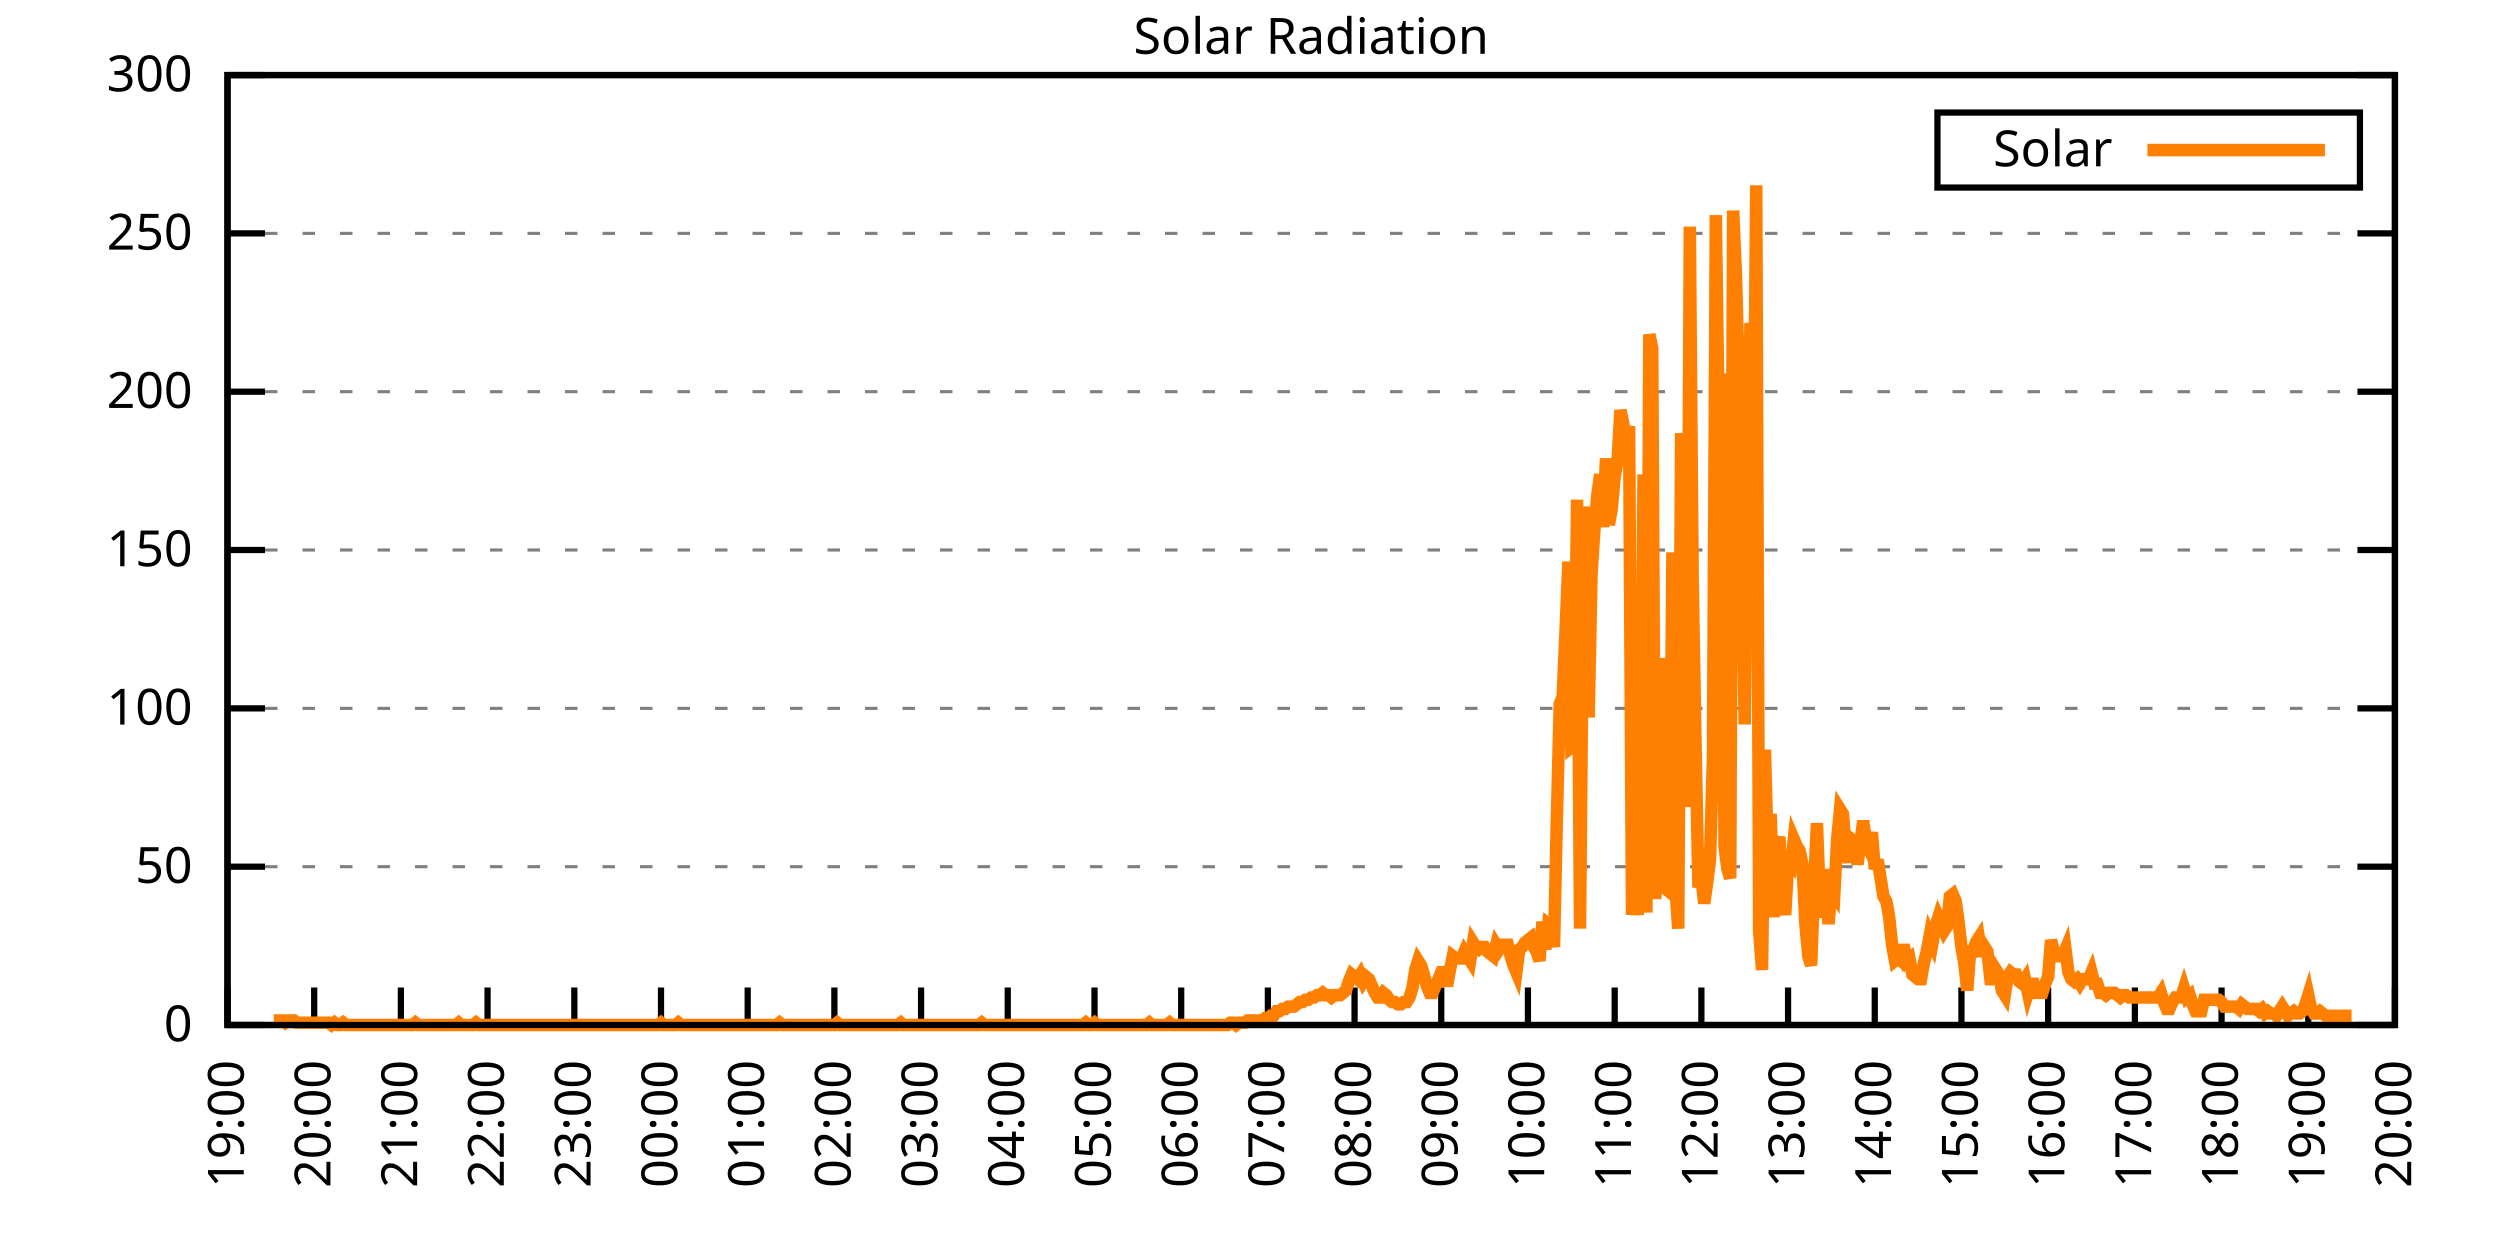
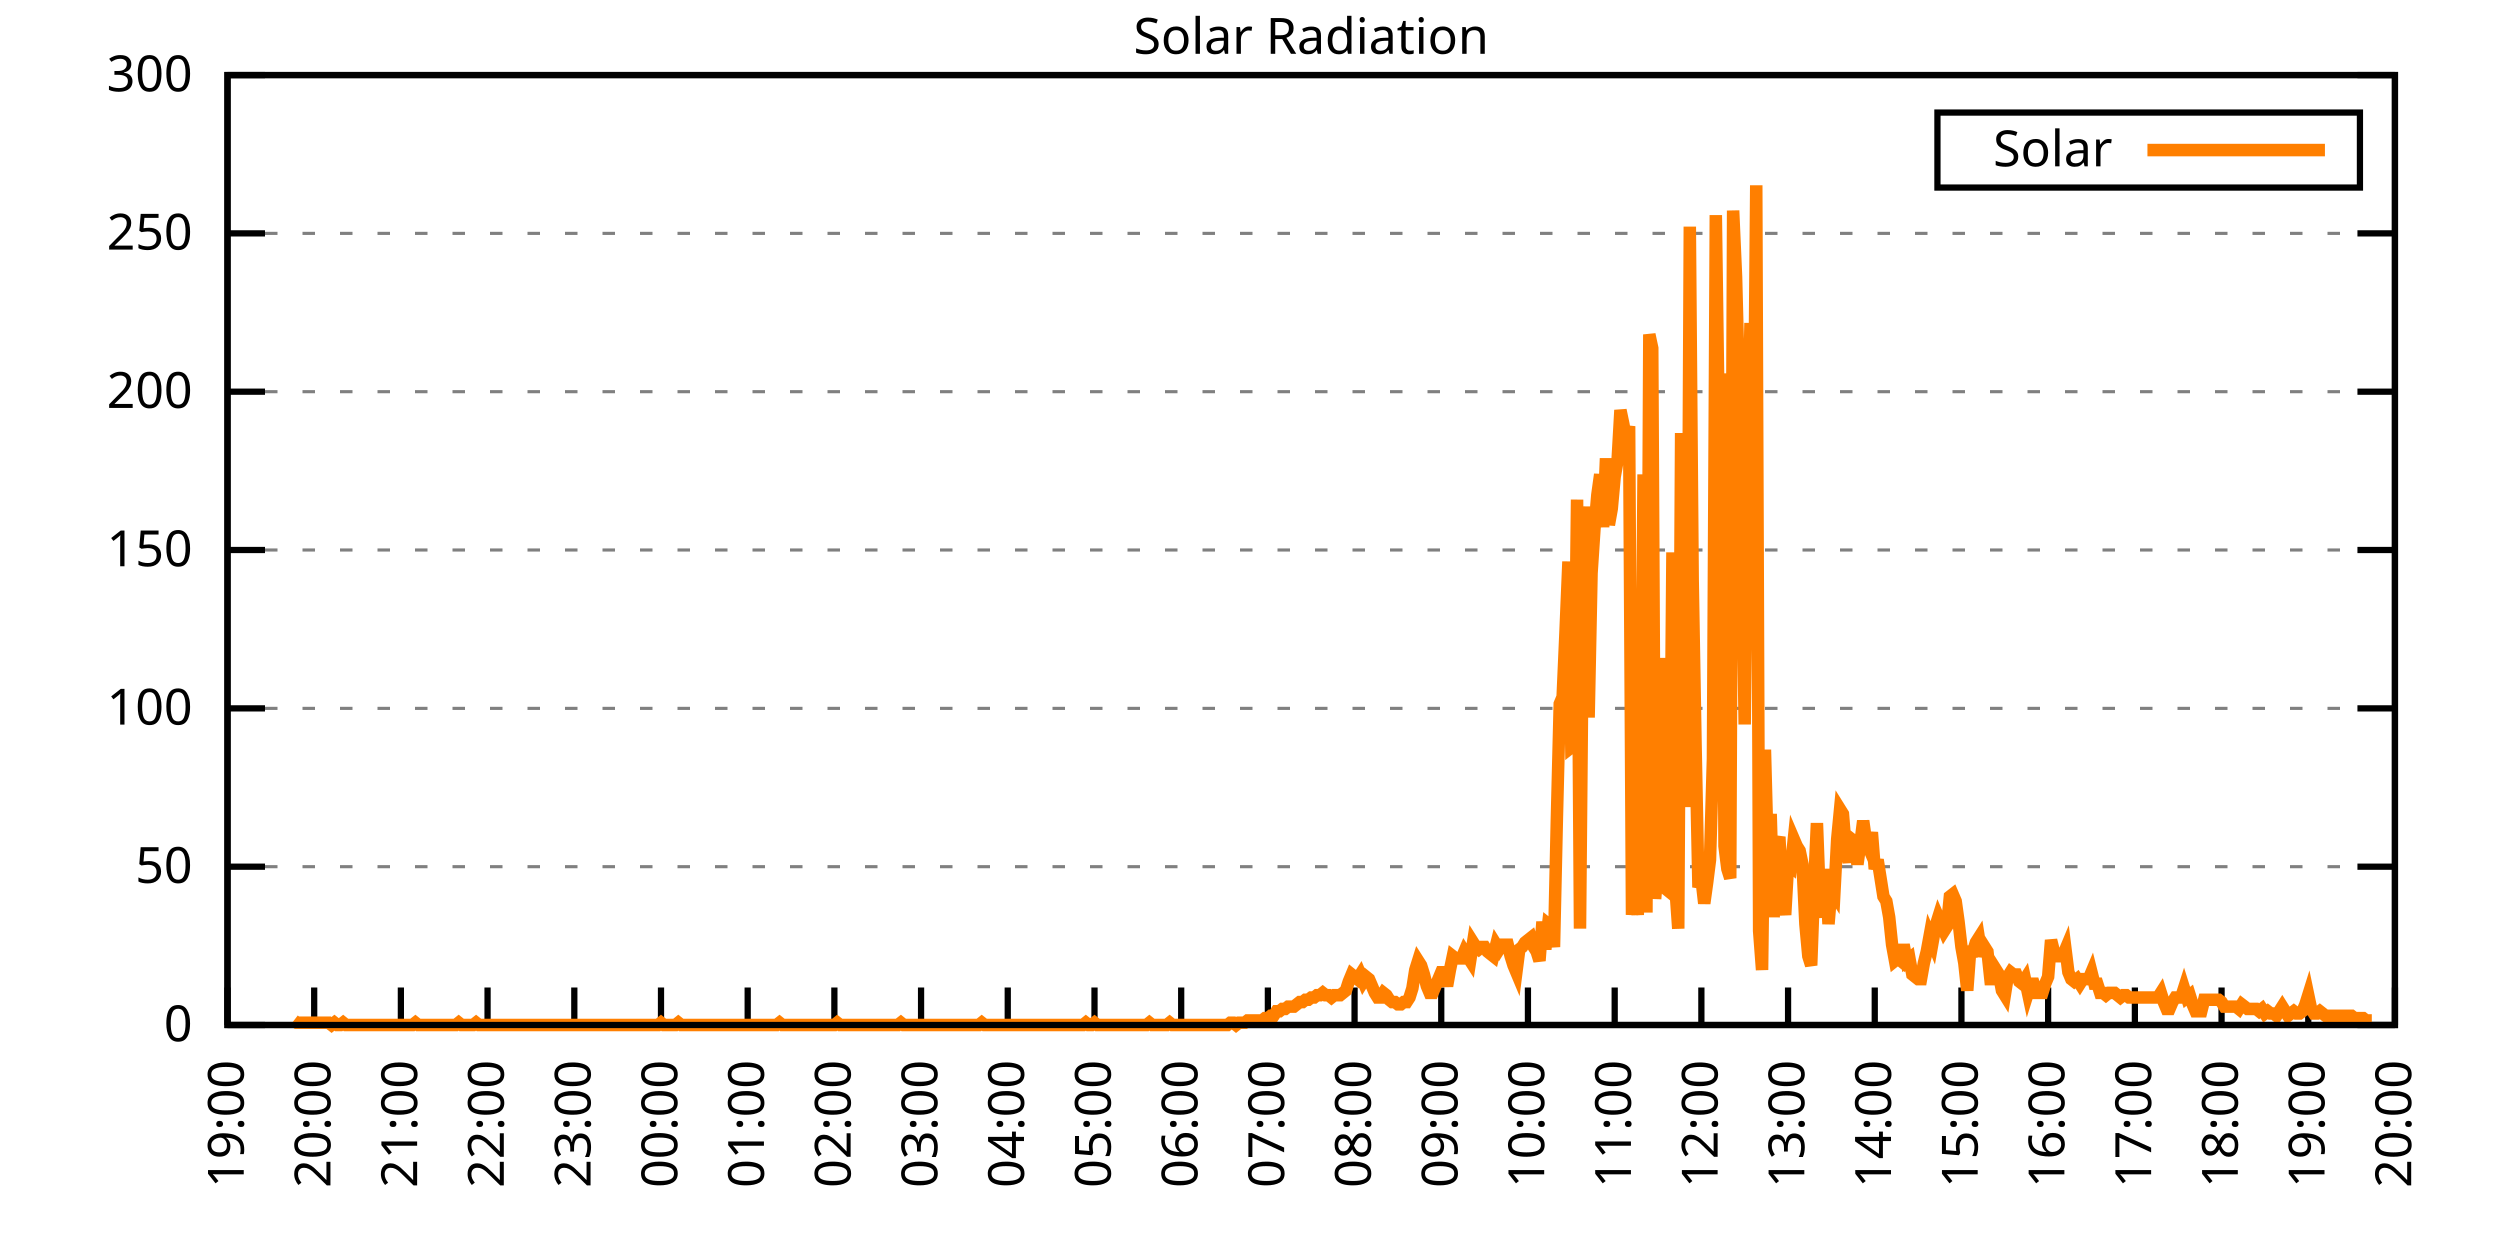
<svg xmlns="http://www.w3.org/2000/svg" xmlns:xlink="http://www.w3.org/1999/xlink" width="400" height="200" viewBox="0 0 400 200">
  <g id="gnuplot_canvas">
    <rect x="0" y="0" width="400" height="200" fill="none" />
    <defs>
      <circle id="gpDot" r="0.5" stroke-width="0.5" stroke="currentColor" />
      <path id="gpPt0" stroke-width="0.333" stroke="currentColor" d="M-1,0 h2 M0,-1 v2" />
      <path id="gpPt1" stroke-width="0.333" stroke="currentColor" d="M-1,-1 L1,1 M1,-1 L-1,1" />
      <path id="gpPt2" stroke-width="0.333" stroke="currentColor" d="M-1,0 L1,0 M0,-1 L0,1 M-1,-1 L1,1 M-1,1 L1,-1" />
      <rect id="gpPt3" stroke-width="0.333" stroke="currentColor" x="-1" y="-1" width="2" height="2" />
      <rect id="gpPt4" stroke-width="0.333" stroke="currentColor" fill="currentColor" x="-1" y="-1" width="2" height="2" />
      <circle id="gpPt5" stroke-width="0.333" stroke="currentColor" cx="0" cy="0" r="1" />
      <use xlink:href="#gpPt5" id="gpPt6" fill="currentColor" stroke="none" />
      <path id="gpPt7" stroke-width="0.333" stroke="currentColor" d="M0,-1.33 L-1.33,0.67 L1.33,0.67 z" />
      <use xlink:href="#gpPt7" id="gpPt8" fill="currentColor" stroke="none" />
      <use xlink:href="#gpPt7" id="gpPt9" stroke="currentColor" transform="rotate(180)" />
      <use xlink:href="#gpPt9" id="gpPt10" fill="currentColor" stroke="none" />
      <use xlink:href="#gpPt3" id="gpPt11" stroke="currentColor" transform="rotate(45)" />
      <use xlink:href="#gpPt11" id="gpPt12" fill="currentColor" stroke="none" />
      <path id="gpPt13" stroke-width="0.333" stroke="currentColor" d="M0,1.330 L1.265,0.411 L0.782,-1.067 L-0.782,-1.076 L-1.265,0.411 z" />
      <use xlink:href="#gpPt13" id="gpPt14" fill="currentColor" stroke="none" />
      <filter id="textbox" filterUnits="objectBoundingBox" x="0" y="0" height="1" width="1">
        <feFlood flood-color="white" flood-opacity="1" result="bgnd" />
        <feComposite in="SourceGraphic" in2="bgnd" operator="atop" />
      </filter>
      <filter id="greybox" filterUnits="objectBoundingBox" x="0" y="0" height="1" width="1">
        <feFlood flood-color="lightgrey" flood-opacity="1" result="grey" />
        <feComposite in="SourceGraphic" in2="grey" operator="atop" />
      </filter>
    </defs>
    <g fill="none" color="white" stroke="currentColor" stroke-width="1.00" stroke-linecap="butt" stroke-linejoin="miter">
</g>
    <g fill="none" color="black" stroke="currentColor" stroke-width="1.00" stroke-linecap="butt" stroke-linejoin="miter">
      <g stroke="none" shape-rendering="crispEdges">
        <polygon fill="rgb(255, 255, 255)" points="36.40,164.00 383.18,164.00 383.18,12.02 36.40,12.02 " />
      </g>
    </g>
    <g fill="none" color="black" stroke="currentColor" stroke-width="1.00" stroke-linecap="butt" stroke-linejoin="miter">
</g>
    <g fill="none" color="black" stroke="black" stroke-width="0.50" stroke-linecap="butt" stroke-linejoin="miter">
</g>
    <g fill="none" color="gray" stroke="currentColor" stroke-width="0.50" stroke-linecap="butt" stroke-linejoin="miter">
      <path stroke="gray" stroke-dasharray="2,4" class="gridline" d="M36.40,164.00 L383.19,164.00  " />
    </g>
    <g fill="none" color="gray" stroke="gray" stroke-width="1.00" stroke-linecap="butt" stroke-linejoin="miter">
</g>
    <g fill="none" color="black" stroke="currentColor" stroke-width="1.00" stroke-linecap="butt" stroke-linejoin="miter">
      <path stroke="black" d="M36.40,164.00 L42.40,164.00 M383.19,164.00 L377.19,164.00  " />
      <g transform="translate(30.80,166.60)" stroke="none" fill="black" font-family="Sans" font-size="8.00" text-anchor="end">
        <text>
          <tspan font-family="Sans"> 0</tspan>
        </text>
      </g>
    </g>
    <g fill="none" color="black" stroke="currentColor" stroke-width="1.00" stroke-linecap="butt" stroke-linejoin="miter">
</g>
    <g fill="none" color="black" stroke="black" stroke-width="0.50" stroke-linecap="butt" stroke-linejoin="miter">
</g>
    <g fill="none" color="gray" stroke="currentColor" stroke-width="0.50" stroke-linecap="butt" stroke-linejoin="miter">
      <path stroke="gray" stroke-dasharray="2,4" class="gridline" d="M36.40,138.67 L383.19,138.67  " />
    </g>
    <g fill="none" color="gray" stroke="gray" stroke-width="1.00" stroke-linecap="butt" stroke-linejoin="miter">
</g>
    <g fill="none" color="black" stroke="currentColor" stroke-width="1.00" stroke-linecap="butt" stroke-linejoin="miter">
      <path stroke="black" d="M36.40,138.67 L42.40,138.67 M383.19,138.67 L377.19,138.67  " />
      <g transform="translate(30.80,141.27)" stroke="none" fill="black" font-family="Sans" font-size="8.00" text-anchor="end">
        <text>
          <tspan font-family="Sans"> 50</tspan>
        </text>
      </g>
    </g>
    <g fill="none" color="black" stroke="currentColor" stroke-width="1.00" stroke-linecap="butt" stroke-linejoin="miter">
</g>
    <g fill="none" color="black" stroke="black" stroke-width="0.50" stroke-linecap="butt" stroke-linejoin="miter">
</g>
    <g fill="none" color="gray" stroke="currentColor" stroke-width="0.50" stroke-linecap="butt" stroke-linejoin="miter">
      <path stroke="gray" stroke-dasharray="2,4" class="gridline" d="M36.40,113.34 L383.19,113.34  " />
    </g>
    <g fill="none" color="gray" stroke="gray" stroke-width="1.00" stroke-linecap="butt" stroke-linejoin="miter">
</g>
    <g fill="none" color="black" stroke="currentColor" stroke-width="1.00" stroke-linecap="butt" stroke-linejoin="miter">
      <path stroke="black" d="M36.40,113.34 L42.40,113.34 M383.19,113.34 L377.19,113.34  " />
      <g transform="translate(30.80,115.94)" stroke="none" fill="black" font-family="Sans" font-size="8.00" text-anchor="end">
        <text>
          <tspan font-family="Sans"> 100</tspan>
        </text>
      </g>
    </g>
    <g fill="none" color="black" stroke="currentColor" stroke-width="1.00" stroke-linecap="butt" stroke-linejoin="miter">
</g>
    <g fill="none" color="black" stroke="black" stroke-width="0.50" stroke-linecap="butt" stroke-linejoin="miter">
</g>
    <g fill="none" color="gray" stroke="currentColor" stroke-width="0.50" stroke-linecap="butt" stroke-linejoin="miter">
      <path stroke="gray" stroke-dasharray="2,4" class="gridline" d="M36.40,88.00 L383.19,88.00  " />
    </g>
    <g fill="none" color="gray" stroke="gray" stroke-width="1.00" stroke-linecap="butt" stroke-linejoin="miter">
</g>
    <g fill="none" color="black" stroke="currentColor" stroke-width="1.00" stroke-linecap="butt" stroke-linejoin="miter">
      <path stroke="black" d="M36.40,88.00 L42.40,88.00 M383.19,88.00 L377.19,88.00  " />
      <g transform="translate(30.80,90.60)" stroke="none" fill="black" font-family="Sans" font-size="8.00" text-anchor="end">
        <text>
          <tspan font-family="Sans"> 150</tspan>
        </text>
      </g>
    </g>
    <g fill="none" color="black" stroke="currentColor" stroke-width="1.00" stroke-linecap="butt" stroke-linejoin="miter">
</g>
    <g fill="none" color="black" stroke="black" stroke-width="0.50" stroke-linecap="butt" stroke-linejoin="miter">
</g>
    <g fill="none" color="gray" stroke="currentColor" stroke-width="0.50" stroke-linecap="butt" stroke-linejoin="miter">
      <path stroke="gray" stroke-dasharray="2,4" class="gridline" d="M36.40,62.67 L383.19,62.67  " />
    </g>
    <g fill="none" color="gray" stroke="gray" stroke-width="1.00" stroke-linecap="butt" stroke-linejoin="miter">
</g>
    <g fill="none" color="black" stroke="currentColor" stroke-width="1.00" stroke-linecap="butt" stroke-linejoin="miter">
      <path stroke="black" d="M36.40,62.67 L42.40,62.67 M383.19,62.67 L377.19,62.67  " />
      <g transform="translate(30.80,65.27)" stroke="none" fill="black" font-family="Sans" font-size="8.00" text-anchor="end">
        <text>
          <tspan font-family="Sans"> 200</tspan>
        </text>
      </g>
    </g>
    <g fill="none" color="black" stroke="currentColor" stroke-width="1.00" stroke-linecap="butt" stroke-linejoin="miter">
</g>
    <g fill="none" color="black" stroke="black" stroke-width="0.50" stroke-linecap="butt" stroke-linejoin="miter">
</g>
    <g fill="none" color="gray" stroke="currentColor" stroke-width="0.50" stroke-linecap="butt" stroke-linejoin="miter">
      <path stroke="gray" stroke-dasharray="2,4" class="gridline" d="M36.40,37.34 L383.19,37.34  " />
    </g>
    <g fill="none" color="gray" stroke="gray" stroke-width="1.00" stroke-linecap="butt" stroke-linejoin="miter">
</g>
    <g fill="none" color="black" stroke="currentColor" stroke-width="1.00" stroke-linecap="butt" stroke-linejoin="miter">
      <path stroke="black" d="M36.40,37.34 L42.40,37.34 M383.19,37.34 L377.19,37.34  " />
      <g transform="translate(30.80,39.94)" stroke="none" fill="black" font-family="Sans" font-size="8.00" text-anchor="end">
        <text>
          <tspan font-family="Sans"> 250</tspan>
        </text>
      </g>
    </g>
    <g fill="none" color="black" stroke="currentColor" stroke-width="1.00" stroke-linecap="butt" stroke-linejoin="miter">
</g>
    <g fill="none" color="black" stroke="black" stroke-width="0.50" stroke-linecap="butt" stroke-linejoin="miter">
</g>
    <g fill="none" color="gray" stroke="currentColor" stroke-width="0.50" stroke-linecap="butt" stroke-linejoin="miter">
      <path stroke="gray" stroke-dasharray="2,4" class="gridline" d="M36.40,12.01 L383.19,12.01  " />
    </g>
    <g fill="none" color="gray" stroke="gray" stroke-width="1.00" stroke-linecap="butt" stroke-linejoin="miter">
</g>
    <g fill="none" color="black" stroke="currentColor" stroke-width="1.00" stroke-linecap="butt" stroke-linejoin="miter">
      <path stroke="black" d="M36.40,12.01 L42.40,12.01 M383.19,12.01 L377.19,12.01  " />
      <g transform="translate(30.80,14.61)" stroke="none" fill="black" font-family="Sans" font-size="8.00" text-anchor="end">
        <text>
          <tspan font-family="Sans"> 300</tspan>
        </text>
      </g>
    </g>
    <g fill="none" color="black" stroke="currentColor" stroke-width="1.00" stroke-linecap="butt" stroke-linejoin="miter">
      <path stroke="black" d="M36.40,164.00 L36.40,158.00  " />
      <g transform="translate(39.00,169.60) rotate(270.00)" stroke="none" fill="black" font-family="Sans" font-size="8.00" text-anchor="end">
        <text>
          <tspan font-family="Sans">19:00</tspan>
        </text>
      </g>
    </g>
    <g fill="none" color="black" stroke="currentColor" stroke-width="1.00" stroke-linecap="butt" stroke-linejoin="miter">
      <path stroke="black" d="M50.27,164.00 L50.27,158.00  " />
      <g transform="translate(52.87,169.60) rotate(270.00)" stroke="none" fill="black" font-family="Sans" font-size="8.00" text-anchor="end">
        <text>
          <tspan font-family="Sans">20:00</tspan>
        </text>
      </g>
    </g>
    <g fill="none" color="black" stroke="currentColor" stroke-width="1.00" stroke-linecap="butt" stroke-linejoin="miter">
      <path stroke="black" d="M64.14,164.00 L64.14,158.00  " />
      <g transform="translate(66.74,169.60) rotate(270.00)" stroke="none" fill="black" font-family="Sans" font-size="8.00" text-anchor="end">
        <text>
          <tspan font-family="Sans">21:00</tspan>
        </text>
      </g>
    </g>
    <g fill="none" color="black" stroke="currentColor" stroke-width="1.00" stroke-linecap="butt" stroke-linejoin="miter">
      <path stroke="black" d="M78.01,164.00 L78.01,158.00  " />
      <g transform="translate(80.61,169.60) rotate(270.00)" stroke="none" fill="black" font-family="Sans" font-size="8.00" text-anchor="end">
        <text>
          <tspan font-family="Sans">22:00</tspan>
        </text>
      </g>
    </g>
    <g fill="none" color="black" stroke="currentColor" stroke-width="1.00" stroke-linecap="butt" stroke-linejoin="miter">
      <path stroke="black" d="M91.89,164.00 L91.89,158.00  " />
      <g transform="translate(94.49,169.60) rotate(270.00)" stroke="none" fill="black" font-family="Sans" font-size="8.00" text-anchor="end">
        <text>
          <tspan font-family="Sans">23:00</tspan>
        </text>
      </g>
    </g>
    <g fill="none" color="black" stroke="currentColor" stroke-width="1.00" stroke-linecap="butt" stroke-linejoin="miter">
      <path stroke="black" d="M105.76,164.00 L105.76,158.00  " />
      <g transform="translate(108.36,169.60) rotate(270.00)" stroke="none" fill="black" font-family="Sans" font-size="8.00" text-anchor="end">
        <text>
          <tspan font-family="Sans">00:00</tspan>
        </text>
      </g>
    </g>
    <g fill="none" color="black" stroke="currentColor" stroke-width="1.00" stroke-linecap="butt" stroke-linejoin="miter">
      <path stroke="black" d="M119.63,164.00 L119.63,158.00  " />
      <g transform="translate(122.23,169.60) rotate(270.00)" stroke="none" fill="black" font-family="Sans" font-size="8.00" text-anchor="end">
        <text>
          <tspan font-family="Sans">01:00</tspan>
        </text>
      </g>
    </g>
    <g fill="none" color="black" stroke="currentColor" stroke-width="1.00" stroke-linecap="butt" stroke-linejoin="miter">
      <path stroke="black" d="M133.50,164.00 L133.50,158.00  " />
      <g transform="translate(136.10,169.60) rotate(270.00)" stroke="none" fill="black" font-family="Sans" font-size="8.00" text-anchor="end">
        <text>
          <tspan font-family="Sans">02:00</tspan>
        </text>
      </g>
    </g>
    <g fill="none" color="black" stroke="currentColor" stroke-width="1.00" stroke-linecap="butt" stroke-linejoin="miter">
      <path stroke="black" d="M147.37,164.00 L147.37,158.00  " />
      <g transform="translate(149.97,169.60) rotate(270.00)" stroke="none" fill="black" font-family="Sans" font-size="8.00" text-anchor="end">
        <text>
          <tspan font-family="Sans">03:00</tspan>
        </text>
      </g>
    </g>
    <g fill="none" color="black" stroke="currentColor" stroke-width="1.00" stroke-linecap="butt" stroke-linejoin="miter">
      <path stroke="black" d="M161.24,164.00 L161.24,158.00  " />
      <g transform="translate(163.84,169.60) rotate(270.00)" stroke="none" fill="black" font-family="Sans" font-size="8.00" text-anchor="end">
        <text>
          <tspan font-family="Sans">04:00</tspan>
        </text>
      </g>
    </g>
    <g fill="none" color="black" stroke="currentColor" stroke-width="1.00" stroke-linecap="butt" stroke-linejoin="miter">
      <path stroke="black" d="M175.12,164.00 L175.12,158.00  " />
      <g transform="translate(177.72,169.60) rotate(270.00)" stroke="none" fill="black" font-family="Sans" font-size="8.00" text-anchor="end">
        <text>
          <tspan font-family="Sans">05:00</tspan>
        </text>
      </g>
    </g>
    <g fill="none" color="black" stroke="currentColor" stroke-width="1.00" stroke-linecap="butt" stroke-linejoin="miter">
      <path stroke="black" d="M188.99,164.00 L188.99,158.00  " />
      <g transform="translate(191.59,169.60) rotate(270.00)" stroke="none" fill="black" font-family="Sans" font-size="8.00" text-anchor="end">
        <text>
          <tspan font-family="Sans">06:00</tspan>
        </text>
      </g>
    </g>
    <g fill="none" color="black" stroke="currentColor" stroke-width="1.00" stroke-linecap="butt" stroke-linejoin="miter">
      <path stroke="black" d="M202.86,164.00 L202.86,158.00  " />
      <g transform="translate(205.46,169.60) rotate(270.00)" stroke="none" fill="black" font-family="Sans" font-size="8.00" text-anchor="end">
        <text>
          <tspan font-family="Sans">07:00</tspan>
        </text>
      </g>
    </g>
    <g fill="none" color="black" stroke="currentColor" stroke-width="1.00" stroke-linecap="butt" stroke-linejoin="miter">
      <path stroke="black" d="M216.73,164.00 L216.73,158.00  " />
      <g transform="translate(219.33,169.60) rotate(270.00)" stroke="none" fill="black" font-family="Sans" font-size="8.00" text-anchor="end">
        <text>
          <tspan font-family="Sans">08:00</tspan>
        </text>
      </g>
    </g>
    <g fill="none" color="black" stroke="currentColor" stroke-width="1.00" stroke-linecap="butt" stroke-linejoin="miter">
      <path stroke="black" d="M230.60,164.00 L230.60,158.00  " />
      <g transform="translate(233.20,169.60) rotate(270.00)" stroke="none" fill="black" font-family="Sans" font-size="8.00" text-anchor="end">
        <text>
          <tspan font-family="Sans">09:00</tspan>
        </text>
      </g>
    </g>
    <g fill="none" color="black" stroke="currentColor" stroke-width="1.00" stroke-linecap="butt" stroke-linejoin="miter">
      <path stroke="black" d="M244.47,164.00 L244.47,158.00  " />
      <g transform="translate(247.07,169.60) rotate(270.00)" stroke="none" fill="black" font-family="Sans" font-size="8.00" text-anchor="end">
        <text>
          <tspan font-family="Sans">10:00</tspan>
        </text>
      </g>
    </g>
    <g fill="none" color="black" stroke="currentColor" stroke-width="1.00" stroke-linecap="butt" stroke-linejoin="miter">
      <path stroke="black" d="M258.35,164.00 L258.35,158.00  " />
      <g transform="translate(260.95,169.60) rotate(270.00)" stroke="none" fill="black" font-family="Sans" font-size="8.00" text-anchor="end">
        <text>
          <tspan font-family="Sans">11:00</tspan>
        </text>
      </g>
    </g>
    <g fill="none" color="black" stroke="currentColor" stroke-width="1.00" stroke-linecap="butt" stroke-linejoin="miter">
      <path stroke="black" d="M272.22,164.00 L272.22,158.00  " />
      <g transform="translate(274.82,169.60) rotate(270.00)" stroke="none" fill="black" font-family="Sans" font-size="8.00" text-anchor="end">
        <text>
          <tspan font-family="Sans">12:00</tspan>
        </text>
      </g>
    </g>
    <g fill="none" color="black" stroke="currentColor" stroke-width="1.00" stroke-linecap="butt" stroke-linejoin="miter">
      <path stroke="black" d="M286.09,164.00 L286.09,158.00  " />
      <g transform="translate(288.69,169.60) rotate(270.00)" stroke="none" fill="black" font-family="Sans" font-size="8.00" text-anchor="end">
        <text>
          <tspan font-family="Sans">13:00</tspan>
        </text>
      </g>
    </g>
    <g fill="none" color="black" stroke="currentColor" stroke-width="1.00" stroke-linecap="butt" stroke-linejoin="miter">
      <path stroke="black" d="M299.96,164.00 L299.96,158.00  " />
      <g transform="translate(302.56,169.60) rotate(270.00)" stroke="none" fill="black" font-family="Sans" font-size="8.00" text-anchor="end">
        <text>
          <tspan font-family="Sans">14:00</tspan>
        </text>
      </g>
    </g>
    <g fill="none" color="black" stroke="currentColor" stroke-width="1.00" stroke-linecap="butt" stroke-linejoin="miter">
      <path stroke="black" d="M313.83,164.00 L313.83,158.00  " />
      <g transform="translate(316.43,169.60) rotate(270.00)" stroke="none" fill="black" font-family="Sans" font-size="8.00" text-anchor="end">
        <text>
          <tspan font-family="Sans">15:00</tspan>
        </text>
      </g>
    </g>
    <g fill="none" color="black" stroke="currentColor" stroke-width="1.00" stroke-linecap="butt" stroke-linejoin="miter">
      <path stroke="black" d="M327.70,164.00 L327.70,158.00  " />
      <g transform="translate(330.30,169.60) rotate(270.00)" stroke="none" fill="black" font-family="Sans" font-size="8.00" text-anchor="end">
        <text>
          <tspan font-family="Sans">16:00</tspan>
        </text>
      </g>
    </g>
    <g fill="none" color="black" stroke="currentColor" stroke-width="1.00" stroke-linecap="butt" stroke-linejoin="miter">
      <path stroke="black" d="M341.58,164.00 L341.58,158.00  " />
      <g transform="translate(344.18,169.60) rotate(270.00)" stroke="none" fill="black" font-family="Sans" font-size="8.00" text-anchor="end">
        <text>
          <tspan font-family="Sans">17:00</tspan>
        </text>
      </g>
    </g>
    <g fill="none" color="black" stroke="currentColor" stroke-width="1.00" stroke-linecap="butt" stroke-linejoin="miter">
      <path stroke="black" d="M355.45,164.00 L355.45,158.00  " />
      <g transform="translate(358.05,169.60) rotate(270.00)" stroke="none" fill="black" font-family="Sans" font-size="8.00" text-anchor="end">
        <text>
          <tspan font-family="Sans">18:00</tspan>
        </text>
      </g>
    </g>
    <g fill="none" color="black" stroke="currentColor" stroke-width="1.00" stroke-linecap="butt" stroke-linejoin="miter">
      <path stroke="black" d="M369.32,164.00 L369.32,158.00  " />
      <g transform="translate(371.92,169.60) rotate(270.00)" stroke="none" fill="black" font-family="Sans" font-size="8.00" text-anchor="end">
        <text>
          <tspan font-family="Sans">19:00</tspan>
        </text>
      </g>
    </g>
    <g fill="none" color="black" stroke="currentColor" stroke-width="1.00" stroke-linecap="butt" stroke-linejoin="miter">
      <path stroke="black" d="M383.19,164.00 L383.19,158.00  " />
      <g transform="translate(385.79,169.60) rotate(270.00)" stroke="none" fill="black" font-family="Sans" font-size="8.00" text-anchor="end">
        <text>
          <tspan font-family="Sans">20:00</tspan>
        </text>
      </g>
    </g>
    <g fill="none" color="black" stroke="currentColor" stroke-width="1.00" stroke-linecap="butt" stroke-linejoin="miter">
</g>
    <g fill="none" color="black" stroke="currentColor" stroke-width="1.00" stroke-linecap="butt" stroke-linejoin="miter">
      <path stroke="black" d="M36.40,12.01 L36.40,164.00 L383.19,164.00 L383.19,12.01 L36.40,12.01 Z  " />
    </g>
    <g fill="none" color="black" stroke="currentColor" stroke-width="1.00" stroke-linecap="butt" stroke-linejoin="miter">
</g>
    <g fill="none" color="black" stroke="currentColor" stroke-width="1.00" stroke-linecap="butt" stroke-linejoin="miter">
      <path stroke="black" d="M309.99,30.01 L309.99,18.01 L377.59,18.01 L377.59,30.01 L309.99,30.01 Z  " />
    </g>
    <g id="Solar_Radiation_plot_1">
      <g fill="none" color="white" stroke="black" stroke-width="2.00" stroke-linecap="butt" stroke-linejoin="miter">
</g>
      <g fill="none" color="black" stroke="currentColor" stroke-width="2.00" stroke-linecap="butt" stroke-linejoin="miter">
        <g transform="translate(337.99,26.61)" stroke="none" fill="black" font-family="Sans" font-size="8.00" text-anchor="end">
          <text>
            <tspan font-family="Sans">Solar</tspan>
          </text>
        </g>
      </g>
      <g fill="none" color="black" stroke="currentColor" stroke-width="2.00" stroke-linecap="butt" stroke-linejoin="miter">
-         <path stroke="rgb(255, 127,   0)" d="M343.59,24.01 L371.99,24.01 M43.80,163.27 L44.26,163.27 L44.72,163.27 L45.19,163.27 L45.65,163.63 L46.11,163.27   L46.57,163.27 L47.03,163.27 L47.50,163.63 L47.96,163.63 L48.42,163.63 L48.88,163.63 L49.35,163.63 L49.81,163.63   L50.27,163.63 L50.73,163.63 L51.20,163.63 L51.66,163.63 L52.12,163.63 L52.58,163.63 L53.05,164.00 L53.51,163.63   L53.97,164.00 L54.43,164.00 L54.90,163.63 L55.36,164.00 L55.82,164.00 L56.28,164.00 L56.75,164.00 L57.21,164.00   L57.67,164.00 L58.13,164.00 L58.59,164.00 L59.06,164.00 L59.52,164.00 L59.98,164.00 L60.44,164.00 L60.91,164.00   L61.37,164.00 L61.83,164.00 L62.29,164.00 L62.76,164.00 L63.22,164.00 L63.68,164.00 L64.14,164.00 L64.61,164.00   L65.07,164.00 L65.53,164.00 L65.99,164.00 L66.46,163.63 L66.92,164.00 L67.38,164.00 L67.84,164.00 L68.30,164.00   L68.77,164.00 L69.23,164.00 L69.69,164.00 L70.15,164.00 L70.62,164.00 L71.08,164.00 L71.54,164.00 L72.00,164.00   L72.47,164.00 L72.93,164.00 L73.39,163.63 L73.85,164.00 L74.32,164.00 L74.78,164.00 L75.24,164.00 L75.70,164.00   L76.17,163.63 L76.63,164.00 L77.09,164.00 L77.55,164.00 L78.01,164.00 L78.48,164.00 L79.40,164.00 L79.86,164.00   L80.33,164.00 L80.79,164.00 L81.25,164.00 L81.71,164.00 L82.18,164.00 L82.64,164.00 L83.10,164.00 L83.56,164.00   L84.03,164.00 L84.49,164.00 L84.95,164.00 L85.41,164.00 L85.88,164.00 L86.34,164.00 L86.80,164.00 L87.26,164.00   L87.72,164.00 L88.19,164.00 L88.65,164.00 L89.11,164.00 L89.57,164.00 L90.04,164.00 L90.50,164.00 L90.96,164.00   L91.42,164.00 L91.89,164.00 L92.35,164.00 L92.81,164.00 L93.27,164.00 L93.74,164.00 L94.20,164.00 L94.66,164.00   L95.12,164.00 L95.59,164.00 L96.05,164.00 L96.51,164.00 L96.97,164.00 L97.44,164.00 L97.90,164.00 L98.36,164.00   L98.82,164.00 L99.28,164.00 L99.75,164.00 L100.21,164.00 L100.67,164.00 L101.13,164.00 L101.60,164.00 L102.06,164.00   L102.52,164.00 L102.98,164.00 L103.45,164.00 L103.91,164.00 L104.37,164.00 L104.83,164.00 L105.30,164.00 L105.76,163.63   L106.22,164.00 L106.68,164.00 L107.15,164.00 L107.61,164.00 L108.07,164.00 L108.53,163.63 L108.99,164.00 L109.46,164.00   L109.92,164.00 L110.38,164.00 L110.84,164.00 L111.31,164.00 L111.77,164.00 L112.23,164.00 L112.69,164.00 L113.16,164.00   L113.62,164.00 L114.08,164.00 L114.54,164.00 L115.01,164.00 L115.47,164.00 L115.93,164.00 L116.39,164.00 L116.86,164.00   L117.32,164.00 L117.78,164.00 L118.24,164.00 L118.70,164.00 L119.17,164.00 L119.63,164.00 L120.09,164.00 L120.55,164.00   L121.02,164.00 L121.48,164.00 L121.94,164.00 L122.40,164.00 L122.87,164.00 L123.33,164.00 L123.79,164.00 L124.25,164.00   L124.72,163.63 L125.18,164.00 L125.64,164.00 L126.10,164.00 L126.57,164.00 L127.03,164.00 L127.49,164.00 L127.95,164.00   L128.41,164.00 L128.88,164.00 L129.34,164.00 L129.80,164.00 L130.26,164.00 L130.73,164.00 L131.19,164.00 L131.65,164.00   L132.11,164.00 L132.58,164.00 L133.04,164.00 L133.50,164.00 L133.96,163.63 L134.43,164.00 L134.89,164.00 L135.35,164.00   L135.81,164.00 L136.28,164.00 L136.74,164.00 L137.20,164.00 L137.66,164.00 L138.13,164.00 L138.59,164.00 L139.05,164.00   L139.51,164.00 L139.97,164.00 L140.44,164.00 L140.90,164.00 L141.36,164.00 L141.82,164.00 L142.29,164.00 L142.75,164.00   L143.21,164.00 L143.67,164.00 L144.14,163.63 L144.60,164.00 L145.06,164.00 L145.52,164.00 L145.99,164.00 L146.45,164.00   L146.91,164.00 L147.37,164.00 L147.84,164.00 L148.30,164.00 L148.76,164.00 L149.22,164.00 L149.68,164.00 L150.15,164.00   L150.61,164.00 L151.07,164.00 L151.53,164.00 L152.00,164.00 L152.46,164.00 L152.92,164.00 L153.38,164.00 L153.85,164.00   L154.31,164.00 L154.77,164.00 L155.23,164.00 L155.70,164.00 L156.16,164.00 L156.62,164.00 L157.08,163.63 L157.55,164.00   L158.01,164.00 L158.47,164.00 L158.93,164.00 L159.39,164.00 L159.86,164.00 L160.32,164.00 L160.78,164.00 L161.24,164.00   L161.71,164.00 L162.17,164.00 L162.63,164.00 L163.09,164.00 L163.56,164.00 L164.02,164.00 L164.48,164.00 L164.94,164.00   L165.41,164.00 L165.87,164.00 L166.33,164.00 L166.79,164.00 L167.26,164.00 L167.72,164.00 L168.18,164.00 L168.64,164.00   L169.10,164.00 L169.57,164.00 L170.03,164.00 L170.49,164.00 L170.95,164.00 L171.42,164.00 L171.88,164.00 L172.34,164.00   L172.80,164.00 L173.27,164.00 L173.73,163.63 L174.19,164.00 L174.65,164.00 L175.12,163.63 L175.58,164.00 L176.04,164.00   L176.50,164.00 L176.97,164.00 L177.43,164.00 L177.89,164.00 L178.35,164.00 L178.82,164.00 L179.28,164.00 L179.74,164.00   L180.20,164.00 L180.66,164.00 L181.13,164.00 L181.59,164.00 L182.05,164.00 L182.51,164.00 L182.98,164.00 L183.44,164.00   L183.90,163.63 L184.36,164.00 L184.83,164.00 L185.29,164.00 L185.75,164.00 L186.21,164.00 L186.68,164.00 L187.14,163.63   L187.60,164.00 L188.06,164.00 L188.53,164.00 L188.99,164.00 L189.45,164.00 L189.91,164.00 L190.37,164.00 L190.84,164.00   L191.30,164.00 L191.76,164.00 L192.22,164.00 L192.69,164.00 L193.15,164.00 L193.61,164.00 L194.07,164.00 L194.54,164.00   L195.00,164.00 L195.46,164.00 L195.92,164.00 L196.39,164.00 L196.85,163.63 L197.31,163.63 L197.77,164.00 L198.24,163.63   L198.70,163.63 L199.16,163.63 L199.62,163.27 L200.08,163.27 L200.55,163.27 L201.01,163.27 L201.47,163.27 L201.93,163.27   L202.40,162.90 L202.86,162.90 L203.32,162.53 L203.78,162.53 L204.25,161.80 L204.71,161.80 L205.17,161.43 L205.63,161.43   L206.10,161.06 L206.56,161.06 L207.02,161.06 L207.48,160.70 L207.95,160.33 L208.41,160.33 L208.87,159.96 L209.33,159.96   L209.80,159.60 L210.26,159.60 L210.72,159.23 L211.18,159.23 L211.64,158.86 L212.11,159.23 L212.57,159.23 L213.03,159.60   L213.49,159.23 L213.96,159.23 L214.42,159.23 L214.88,158.86 L215.34,158.49 L215.81,157.03 L216.27,155.92 L216.73,156.29   L217.19,156.66 L217.66,155.92 L218.12,157.03 L218.58,156.29 L219.04,156.66 L219.51,157.76 L219.97,158.86 L220.43,159.60   L220.89,159.60 L221.35,158.86 L221.82,159.23 L222.28,159.96 L222.74,160.33 L223.20,160.33 L223.67,160.70 L224.13,160.70   L224.59,160.33 L225.05,160.33 L225.52,159.60 L225.98,158.13 L226.44,155.19 L226.90,153.72 L227.37,154.46 L227.83,155.92   L228.29,157.76 L228.75,158.86 L229.22,158.86 L229.68,157.76 L230.14,156.66 L230.60,155.56 L231.06,155.56 L231.53,157.76   L231.99,155.19 L232.45,152.99 L232.91,153.35 L233.38,153.35 L233.84,153.35 L234.30,152.25 L234.76,152.99 L235.23,153.72   L235.69,150.79 L236.15,151.52 L236.61,151.89 L237.08,151.52 L237.54,151.52 L238.00,152.25 L238.46,152.62 L238.93,152.99   L239.39,151.15 L239.85,151.89 L240.31,151.15 L240.77,151.15 L241.24,151.15 L241.70,152.99 L242.16,154.46 L242.62,155.56   L243.09,151.89 L243.55,151.52 L244.01,150.79 L244.47,150.42 L244.94,150.05 L245.40,151.52 L245.86,152.25 L246.32,153.72   L246.79,147.48 L247.25,151.89 L247.71,147.85 L248.17,148.22 L248.64,151.52 L249.10,130.96 L249.56,112.61 L250.02,111.51   L250.49,100.86 L250.95,89.85 L251.41,119.58 L251.87,119.22 L252.33,79.94 L252.80,148.58 L253.26,97.93 L253.72,81.04   L254.18,114.81 L254.65,91.69 L255.11,84.71 L255.57,79.21 L256.03,75.90 L256.50,84.34 L256.96,73.33 L257.42,83.98   L257.88,81.41 L258.35,76.27 L258.81,73.70 L259.27,65.62 L259.73,67.83 L260.20,70.40 L260.66,68.19 L261.12,146.38   L261.58,140.87 L262.04,146.38 L262.51,129.86 L262.97,75.90 L263.43,146.01 L263.89,53.51 L264.36,55.71 L264.82,143.81   L265.28,138.30 L265.74,139.77 L266.21,105.27 L266.67,142.34 L267.13,142.71 L267.59,88.38 L268.06,141.98 L268.52,148.58   L268.98,69.29 L269.44,100.13 L269.91,129.13 L270.37,36.26 L270.83,92.79 L271.29,119.22 L271.75,141.98 L272.22,140.51   L272.68,144.55 L273.14,141.24 L273.60,137.57 L274.07,121.42 L274.53,34.42 L274.99,67.46 L275.45,59.75 L275.92,135.37   L276.38,139.04 L276.84,140.51 L277.30,33.69 L277.77,44.33 L278.23,61.95 L278.69,85.45 L279.15,115.91 L279.62,74.43   L280.08,51.68 L280.54,81.78 L281.00,29.65 L281.46,148.95 L281.93,155.19 L282.39,119.95 L282.85,137.20 L283.31,130.23   L283.78,146.75 L284.24,135.37 L284.70,133.90 L285.16,143.08 L285.63,146.38 L286.09,138.30 L286.55,138.67 L287.01,134.27   L287.48,135.37 L287.94,136.10 L288.40,138.30 L288.86,147.85 L289.33,152.99 L289.79,154.46 L290.25,141.98 L290.71,131.70   L291.18,144.18 L291.64,146.75 L292.10,139.04 L292.56,147.85 L293.02,142.34 L293.49,143.08 L293.95,134.27 L294.41,129.49   L294.87,130.23 L295.34,136.10 L295.80,137.94 L296.26,134.27 L296.72,134.63 L297.19,138.30 L297.65,135.00 L298.11,131.33   L298.57,134.63 L299.04,135.74 L299.50,133.17 L299.96,139.04 L300.42,137.57 L300.89,140.51 L301.35,143.44 L301.81,144.18   L302.27,146.75 L302.73,151.15 L303.20,153.72 L303.66,153.35 L304.12,153.72 L304.58,151.15 L305.05,153.72 L305.51,153.35   L305.97,155.92 L306.43,156.29 L306.90,156.66 L307.36,156.66 L307.82,154.09 L308.28,152.25 L308.75,149.68 L309.21,150.79   L309.67,148.22 L310.13,146.75 L310.60,147.85 L311.06,148.95 L311.52,148.22 L311.98,143.44 L312.44,143.08 L312.91,144.18   L313.37,147.48 L313.83,151.52 L314.29,154.09 L314.76,158.49 L315.22,152.25 L315.68,152.25 L316.14,150.79 L316.61,150.05   L317.07,152.99 L317.53,151.52 L317.99,152.25 L318.46,156.66 L318.92,156.66 L319.38,155.19 L319.84,155.92 L320.31,158.49   L320.77,159.23 L321.23,156.29 L321.69,155.56 L322.15,155.92 L322.62,155.92 L323.08,157.03 L323.54,157.39 L324.00,156.66   L324.47,158.86 L324.93,157.39 L325.39,157.39 L325.85,158.86 L326.32,158.86 L326.78,158.86 L327.24,157.39 L327.70,156.29   L328.17,150.42 L328.63,152.25 L329.09,152.99 L329.55,152.99 L330.02,152.99 L330.48,151.89 L330.94,155.56 L331.40,156.66   L331.87,157.03 L332.33,156.66 L332.79,157.39 L333.25,156.66 L333.71,156.66 L334.18,156.66 L334.64,155.56 L335.10,157.39   L335.56,157.39 L336.03,158.86 L336.49,158.86 L336.95,159.23 L337.41,158.86 L337.88,158.86 L338.34,158.86 L338.80,159.23   L339.26,159.60 L339.73,159.23 L340.19,159.23 L340.65,159.60 L341.11,159.60 L341.58,159.60 L342.04,159.60 L342.50,159.60   L342.96,159.60 L343.42,159.60 L343.89,159.60 L344.35,159.60 L344.81,159.60 L345.27,159.60 L345.74,158.86 L346.20,160.33   L346.66,161.43 L347.12,161.43 L347.59,160.33 L348.05,159.60 L348.51,159.60 L348.97,159.60 L349.44,158.13 L349.90,159.60   L350.36,159.23 L350.82,160.70 L351.29,161.80 L351.75,161.80 L352.21,161.80 L352.67,159.96 L353.13,159.96 L353.60,159.96   L354.06,159.96 L354.52,159.96 L354.98,159.96 L355.45,160.33 L355.91,161.06 L356.37,161.06 L356.83,161.06 L357.30,161.06   L357.76,161.06 L358.22,161.43 L358.68,160.70 L359.15,161.06 L359.61,161.43 L360.07,161.43 L360.53,161.43 L361.00,161.43   L361.46,161.80 L361.92,161.43 L362.38,162.16 L362.84,161.80 L363.31,162.16 L363.77,162.16 L364.23,162.53 L364.69,161.80   L365.16,161.06 L365.62,161.80 L366.08,162.53 L366.54,162.16 L367.01,161.80 L367.47,162.16 L367.93,162.16 L368.39,161.80   L368.86,160.70 L369.32,159.23 L369.78,161.43 L370.24,162.16 L370.71,162.16 L371.17,161.80 L371.63,162.16 L372.09,162.53   L372.56,162.53 L373.02,162.53 L373.48,162.53 L373.94,162.53 L374.40,162.53 L374.87,162.53 L375.33,162.53 L375.79,162.53   L376.25,162.53  " />
+         <path stroke="rgb(255, 127,   0)" d="M343.59,24.01 L371.99,24.01 M47.03,163.27 L47.50,163.63 L47.96,163.63 L48.42,163.63 L48.88,163.63 L49.35,163.63   L49.81,163.63 L50.27,163.63 L50.73,163.63 L51.20,163.63 L51.66,163.63 L52.12,163.63 L52.58,163.63 L53.05,164.00   L53.51,163.63 L53.97,164.00 L54.43,164.00 L54.90,163.63 L55.36,164.00 L55.82,164.00 L56.28,164.00 L56.75,164.00   L57.21,164.00 L57.67,164.00 L58.13,164.00 L58.59,164.00 L59.06,164.00 L59.52,164.00 L59.98,164.00 L60.44,164.00   L60.91,164.00 L61.37,164.00 L61.83,164.00 L62.29,164.00 L62.76,164.00 L63.22,164.00 L63.68,164.00 L64.14,164.00   L64.61,164.00 L65.07,164.00 L65.53,164.00 L65.99,164.00 L66.46,163.63 L66.92,164.00 L67.38,164.00 L67.84,164.00   L68.30,164.00 L68.77,164.00 L69.23,164.00 L69.69,164.00 L70.15,164.00 L70.62,164.00 L71.08,164.00 L71.54,164.00   L72.00,164.00 L72.47,164.00 L72.93,164.00 L73.39,163.63 L73.85,164.00 L74.32,164.00 L74.78,164.00 L75.24,164.00   L75.70,164.00 L76.17,163.63 L76.63,164.00 L77.09,164.00 L77.55,164.00 L78.01,164.00 L78.48,164.00 L79.40,164.00   L79.86,164.00 L80.33,164.00 L80.79,164.00 L81.25,164.00 L81.71,164.00 L82.18,164.00 L82.64,164.00 L83.10,164.00   L83.56,164.00 L84.03,164.00 L84.49,164.00 L84.95,164.00 L85.41,164.00 L85.88,164.00 L86.34,164.00 L86.80,164.00   L87.26,164.00 L87.72,164.00 L88.19,164.00 L88.65,164.00 L89.11,164.00 L89.57,164.00 L90.04,164.00 L90.50,164.00   L90.96,164.00 L91.42,164.00 L91.89,164.00 L92.35,164.00 L92.81,164.00 L93.27,164.00 L93.74,164.00 L94.20,164.00   L94.66,164.00 L95.12,164.00 L95.59,164.00 L96.05,164.00 L96.51,164.00 L96.97,164.00 L97.44,164.00 L97.90,164.00   L98.36,164.00 L98.82,164.00 L99.28,164.00 L99.75,164.00 L100.21,164.00 L100.67,164.00 L101.13,164.00 L101.60,164.00   L102.06,164.00 L102.52,164.00 L102.98,164.00 L103.45,164.00 L103.91,164.00 L104.37,164.00 L104.83,164.00 L105.30,164.00   L105.76,163.63 L106.22,164.00 L106.68,164.00 L107.15,164.00 L107.61,164.00 L108.07,164.00 L108.53,163.63 L108.99,164.00   L109.46,164.00 L109.92,164.00 L110.38,164.00 L110.84,164.00 L111.31,164.00 L111.77,164.00 L112.23,164.00 L112.69,164.00   L113.16,164.00 L113.62,164.00 L114.08,164.00 L114.54,164.00 L115.01,164.00 L115.47,164.00 L115.93,164.00 L116.39,164.00   L116.86,164.00 L117.32,164.00 L117.78,164.00 L118.24,164.00 L118.70,164.00 L119.17,164.00 L119.63,164.00 L120.09,164.00   L120.55,164.00 L121.02,164.00 L121.48,164.00 L121.94,164.00 L122.40,164.00 L122.87,164.00 L123.33,164.00 L123.79,164.00   L124.25,164.00 L124.72,163.63 L125.18,164.00 L125.64,164.00 L126.10,164.00 L126.57,164.00 L127.03,164.00 L127.49,164.00   L127.95,164.00 L128.41,164.00 L128.88,164.00 L129.34,164.00 L129.80,164.00 L130.26,164.00 L130.73,164.00 L131.19,164.00   L131.65,164.00 L132.11,164.00 L132.58,164.00 L133.04,164.00 L133.50,164.00 L133.96,163.63 L134.43,164.00 L134.89,164.00   L135.35,164.00 L135.81,164.00 L136.28,164.00 L136.74,164.00 L137.20,164.00 L137.66,164.00 L138.13,164.00 L138.59,164.00   L139.05,164.00 L139.51,164.00 L139.97,164.00 L140.44,164.00 L140.90,164.00 L141.36,164.00 L141.82,164.00 L142.29,164.00   L142.75,164.00 L143.21,164.00 L143.67,164.00 L144.14,163.63 L144.60,164.00 L145.06,164.00 L145.52,164.00 L145.99,164.00   L146.45,164.00 L146.91,164.00 L147.37,164.00 L147.84,164.00 L148.30,164.00 L148.76,164.00 L149.22,164.00 L149.68,164.00   L150.15,164.00 L150.61,164.00 L151.07,164.00 L151.53,164.00 L152.00,164.00 L152.46,164.00 L152.92,164.00 L153.38,164.00   L153.85,164.00 L154.31,164.00 L154.77,164.00 L155.23,164.00 L155.70,164.00 L156.16,164.00 L156.62,164.00 L157.08,163.63   L157.55,164.00 L158.01,164.00 L158.47,164.00 L158.93,164.00 L159.39,164.00 L159.86,164.00 L160.32,164.00 L160.78,164.00   L161.24,164.00 L161.71,164.00 L162.17,164.00 L162.63,164.00 L163.09,164.00 L163.56,164.00 L164.02,164.00 L164.48,164.00   L164.94,164.00 L165.41,164.00 L165.87,164.00 L166.33,164.00 L166.79,164.00 L167.26,164.00 L167.72,164.00 L168.18,164.00   L168.64,164.00 L169.10,164.00 L169.57,164.00 L170.03,164.00 L170.49,164.00 L170.95,164.00 L171.42,164.00 L171.88,164.00   L172.34,164.00 L172.80,164.00 L173.27,164.00 L173.73,163.63 L174.19,164.00 L174.65,164.00 L175.12,163.63 L175.58,164.00   L176.04,164.00 L176.50,164.00 L176.97,164.00 L177.43,164.00 L177.89,164.00 L178.35,164.00 L178.82,164.00 L179.28,164.00   L179.74,164.00 L180.20,164.00 L180.66,164.00 L181.13,164.00 L181.59,164.00 L182.05,164.00 L182.51,164.00 L182.98,164.00   L183.44,164.00 L183.90,163.63 L184.36,164.00 L184.83,164.00 L185.29,164.00 L185.75,164.00 L186.21,164.00 L186.68,164.00   L187.14,163.63 L187.60,164.00 L188.06,164.00 L188.53,164.00 L188.99,164.00 L189.45,164.00 L189.91,164.00 L190.37,164.00   L190.84,164.00 L191.30,164.00 L191.76,164.00 L192.22,164.00 L192.69,164.00 L193.15,164.00 L193.61,164.00 L194.07,164.00   L194.54,164.00 L195.00,164.00 L195.46,164.00 L195.92,164.00 L196.39,164.00 L196.85,163.63 L197.31,163.63 L197.77,164.00   L198.24,163.63 L198.70,163.63 L199.16,163.63 L199.62,163.27 L200.08,163.27 L200.55,163.27 L201.01,163.27 L201.47,163.27   L201.93,163.27 L202.40,162.90 L202.86,162.90 L203.32,162.53 L203.78,162.53 L204.25,161.80 L204.71,161.80 L205.17,161.43   L205.63,161.43 L206.10,161.06 L206.56,161.06 L207.02,161.06 L207.48,160.70 L207.95,160.33 L208.41,160.33 L208.87,159.96   L209.33,159.96 L209.80,159.60 L210.26,159.60 L210.72,159.23 L211.18,159.23 L211.64,158.86 L212.11,159.23 L212.57,159.23   L213.03,159.60 L213.49,159.23 L213.96,159.23 L214.42,159.23 L214.88,158.86 L215.34,158.49 L215.81,157.03 L216.27,155.92   L216.73,156.29 L217.19,156.66 L217.66,155.92 L218.12,157.03 L218.58,156.29 L219.04,156.66 L219.51,157.76 L219.97,158.86   L220.43,159.60 L220.89,159.60 L221.35,158.86 L221.82,159.23 L222.28,159.96 L222.74,160.33 L223.20,160.33 L223.67,160.70   L224.13,160.70 L224.59,160.33 L225.05,160.33 L225.52,159.60 L225.98,158.13 L226.44,155.19 L226.90,153.72 L227.37,154.46   L227.83,155.92 L228.29,157.76 L228.75,158.86 L229.22,158.86 L229.68,157.76 L230.14,156.66 L230.60,155.56 L231.06,155.56   L231.53,157.76 L231.99,155.19 L232.45,152.99 L232.91,153.35 L233.38,153.35 L233.84,153.35 L234.30,152.25 L234.76,152.99   L235.23,153.72 L235.69,150.79 L236.15,151.52 L236.61,151.89 L237.08,151.52 L237.54,151.52 L238.00,152.25 L238.46,152.62   L238.93,152.99 L239.39,151.15 L239.85,151.89 L240.31,151.15 L240.77,151.15 L241.24,151.15 L241.70,152.99 L242.16,154.46   L242.62,155.56 L243.09,151.89 L243.55,151.52 L244.01,150.79 L244.47,150.42 L244.94,150.05 L245.40,151.52 L245.86,152.25   L246.32,153.72 L246.79,147.48 L247.25,151.89 L247.71,147.85 L248.17,148.22 L248.64,151.52 L249.10,130.96 L249.56,112.61   L250.02,111.51 L250.49,100.86 L250.95,89.85 L251.41,119.58 L251.87,119.22 L252.33,79.94 L252.80,148.58 L253.26,97.93   L253.72,81.04 L254.18,114.81 L254.65,91.69 L255.11,84.71 L255.57,79.21 L256.03,75.90 L256.50,84.34 L256.96,73.33   L257.42,83.98 L257.88,81.41 L258.35,76.27 L258.81,73.70 L259.27,65.62 L259.73,67.83 L260.20,70.40 L260.66,68.19   L261.12,146.38 L261.58,140.87 L262.04,146.38 L262.51,129.86 L262.97,75.90 L263.43,146.01 L263.89,53.51 L264.36,55.71   L264.82,143.81 L265.28,138.30 L265.74,139.77 L266.21,105.27 L266.67,142.34 L267.13,142.71 L267.59,88.38 L268.06,141.98   L268.52,148.58 L268.98,69.29 L269.44,100.13 L269.91,129.13 L270.37,36.26 L270.83,92.79 L271.29,119.22 L271.75,141.98   L272.22,140.51 L272.68,144.55 L273.14,141.24 L273.60,137.57 L274.07,121.42 L274.53,34.42 L274.99,67.46 L275.45,59.75   L275.92,135.37 L276.38,139.04 L276.84,140.51 L277.30,33.69 L277.77,44.33 L278.23,61.95 L278.69,85.45 L279.15,115.91   L279.62,74.43 L280.08,51.68 L280.54,81.78 L281.00,29.65 L281.46,148.95 L281.93,155.19 L282.39,119.95 L282.85,137.20   L283.31,130.23 L283.78,146.75 L284.24,135.37 L284.70,133.90 L285.16,143.08 L285.63,146.38 L286.09,138.30 L286.55,138.67   L287.01,134.27 L287.48,135.37 L287.94,136.10 L288.40,138.30 L288.86,147.85 L289.33,152.99 L289.79,154.46 L290.25,141.98   L290.71,131.70 L291.18,144.18 L291.64,146.75 L292.10,139.04 L292.56,147.85 L293.02,142.34 L293.49,143.08 L293.95,134.27   L294.41,129.49 L294.87,130.23 L295.34,136.10 L295.80,137.94 L296.26,134.27 L296.72,134.63 L297.19,138.30 L297.65,135.00   L298.11,131.33 L298.57,134.63 L299.04,135.74 L299.50,133.17 L299.96,139.04 L300.42,137.57 L300.89,140.51 L301.35,143.44   L301.81,144.18 L302.27,146.75 L302.73,151.15 L303.20,153.72 L303.66,153.35 L304.12,153.72 L304.58,151.15 L305.05,153.72   L305.51,153.35 L305.97,155.92 L306.43,156.29 L306.90,156.66 L307.36,156.66 L307.82,154.09 L308.28,152.25 L308.75,149.68   L309.21,150.79 L309.67,148.22 L310.13,146.75 L310.60,147.85 L311.06,148.95 L311.52,148.22 L311.98,143.44 L312.44,143.08   L312.91,144.18 L313.37,147.48 L313.83,151.52 L314.29,154.09 L314.76,158.49 L315.22,152.25 L315.68,152.25 L316.14,150.79   L316.61,150.05 L317.07,152.99 L317.53,151.52 L317.99,152.25 L318.46,156.66 L318.92,156.66 L319.38,155.19 L319.84,155.92   L320.31,158.49 L320.77,159.23 L321.23,156.29 L321.69,155.56 L322.15,155.92 L322.62,155.92 L323.08,157.03 L323.54,157.39   L324.00,156.66 L324.47,158.86 L324.93,157.39 L325.39,157.39 L325.85,158.86 L326.32,158.86 L326.78,158.86 L327.24,157.39   L327.70,156.29 L328.17,150.42 L328.63,152.25 L329.09,152.99 L329.55,152.99 L330.02,152.99 L330.48,151.89 L330.94,155.56   L331.40,156.66 L331.87,157.03 L332.33,156.66 L332.79,157.39 L333.25,156.66 L333.71,156.66 L334.18,156.66 L334.64,155.56   L335.10,157.39 L335.56,157.39 L336.03,158.86 L336.49,158.86 L336.95,159.23 L337.41,158.86 L337.88,158.86 L338.34,158.86   L338.80,159.23 L339.26,159.60 L339.73,159.23 L340.19,159.23 L340.65,159.60 L341.11,159.60 L341.58,159.60 L342.04,159.60   L342.50,159.60 L342.96,159.60 L343.42,159.60 L343.89,159.60 L344.35,159.60 L344.81,159.60 L345.27,159.60 L345.74,158.86   L346.20,160.33 L346.66,161.43 L347.12,161.43 L347.59,160.33 L348.05,159.60 L348.51,159.60 L348.97,159.60 L349.44,158.13   L349.90,159.60 L350.36,159.23 L350.82,160.70 L351.29,161.80 L351.75,161.80 L352.21,161.80 L352.67,159.96 L353.13,159.96   L353.60,159.96 L354.06,159.96 L354.52,159.96 L354.98,159.96 L355.45,160.33 L355.91,161.06 L356.37,161.06 L356.83,161.06   L357.30,161.06 L357.76,161.06 L358.22,161.43 L358.68,160.70 L359.15,161.06 L359.61,161.43 L360.07,161.43 L360.53,161.43   L361.00,161.43 L361.46,161.80 L361.92,161.43 L362.38,162.16 L362.84,161.80 L363.31,162.16 L363.77,162.16 L364.23,162.53   L364.69,161.80 L365.16,161.06 L365.62,161.80 L366.08,162.53 L366.54,162.16 L367.01,161.80 L367.47,162.16 L367.93,162.16   L368.39,161.80 L368.86,160.70 L369.32,159.23 L369.78,161.43 L370.24,162.16 L370.71,162.16 L371.17,161.80 L371.63,162.16   L372.09,162.53 L372.56,162.53 L373.02,162.53 L373.48,162.53 L373.94,162.53 L374.40,162.53 L374.87,162.53 L375.33,162.53   L375.79,162.53 L376.25,162.53 L376.72,162.90 L377.18,162.90 L377.64,162.90 L378.10,162.90 L378.57,163.27 L379.03,163.27   L379.49,163.27  " />
      </g>
    </g>
    <g fill="none" color="black" stroke="currentColor" stroke-width="2.00" stroke-linecap="butt" stroke-linejoin="miter">
</g>
    <g fill="none" color="black" stroke="black" stroke-width="1.00" stroke-linecap="butt" stroke-linejoin="miter">
</g>
    <g fill="none" color="black" stroke="currentColor" stroke-width="1.00" stroke-linecap="butt" stroke-linejoin="miter">
      <path stroke="black" d="M36.40,12.01 L36.40,164.00 L383.19,164.00 L383.19,12.01 L36.40,12.01 Z  " />
      <g transform="translate(6.80,88.01) rotate(270.00)" stroke="none" fill="black" font-family="Sans" font-size="8.00" text-anchor="middle">
        <text />
      </g>
    </g>
    <g fill="none" color="black" stroke="currentColor" stroke-width="1.00" stroke-linecap="butt" stroke-linejoin="miter">
</g>
    <g fill="none" color="black" stroke="currentColor" stroke-width="1.00" stroke-linecap="butt" stroke-linejoin="miter">
      <g transform="translate(209.79,8.61)" stroke="none" fill="black" font-family="Sans" font-size="8.00" text-anchor="middle">
        <text>
          <tspan font-family="Sans">Solar Radiation</tspan>
        </text>
      </g>
    </g>
    <g fill="none" color="black" stroke="currentColor" stroke-width="1.00" stroke-linecap="butt" stroke-linejoin="miter">
</g>
  </g>
</svg>
